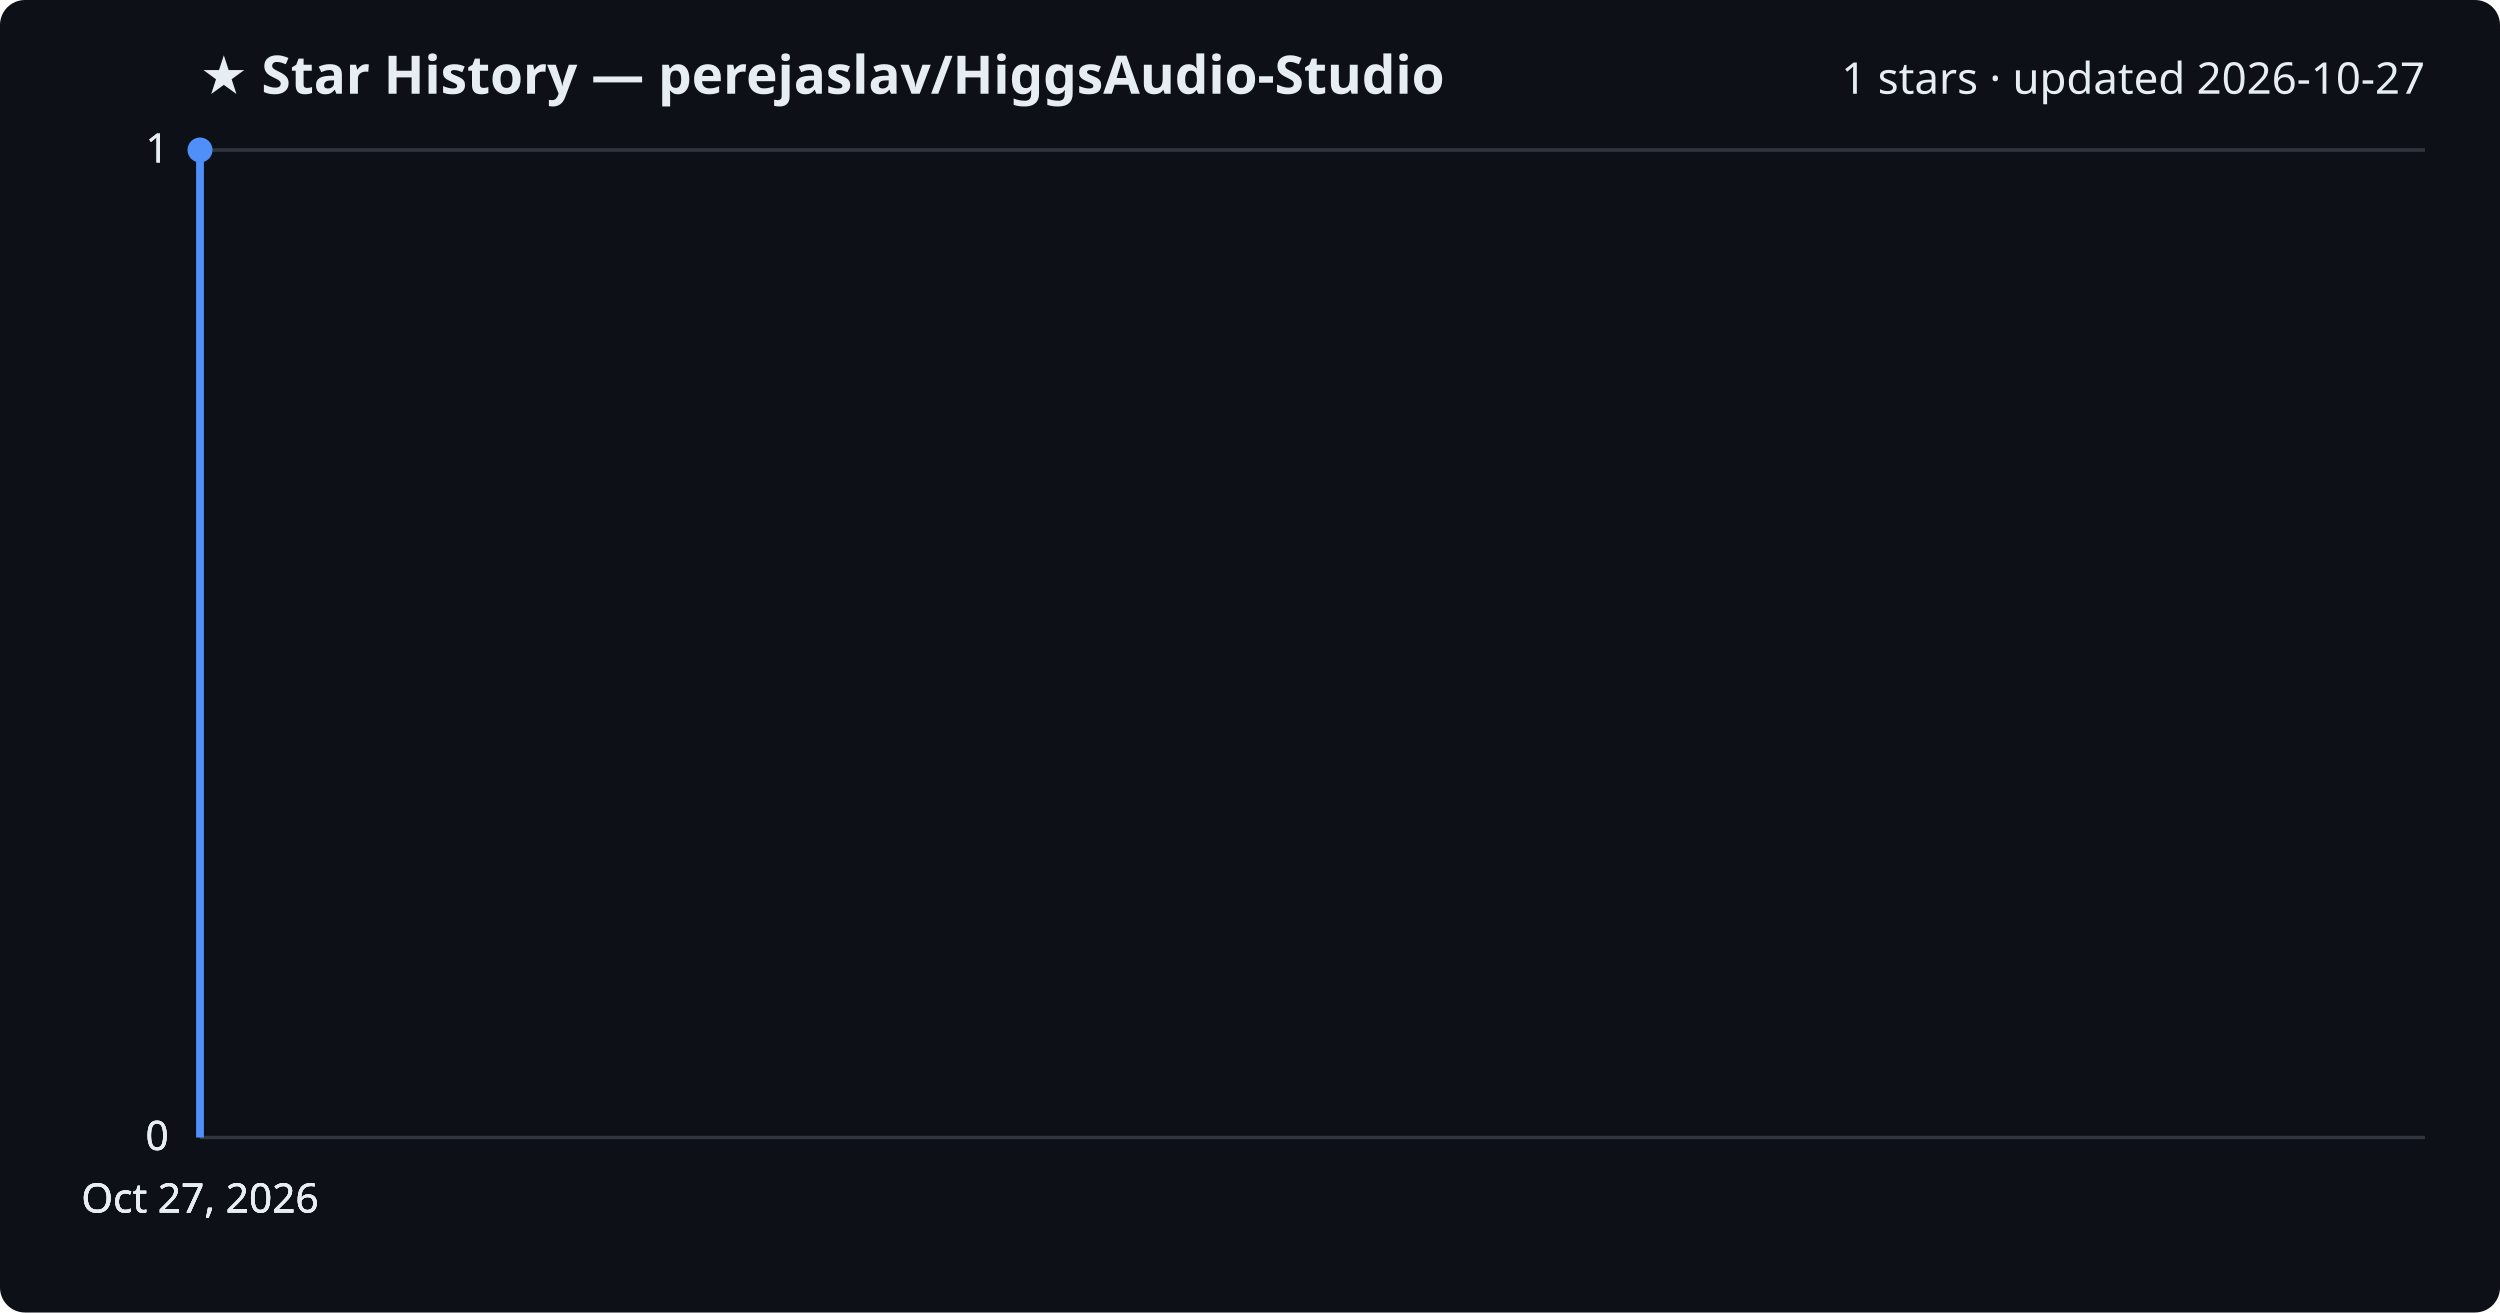
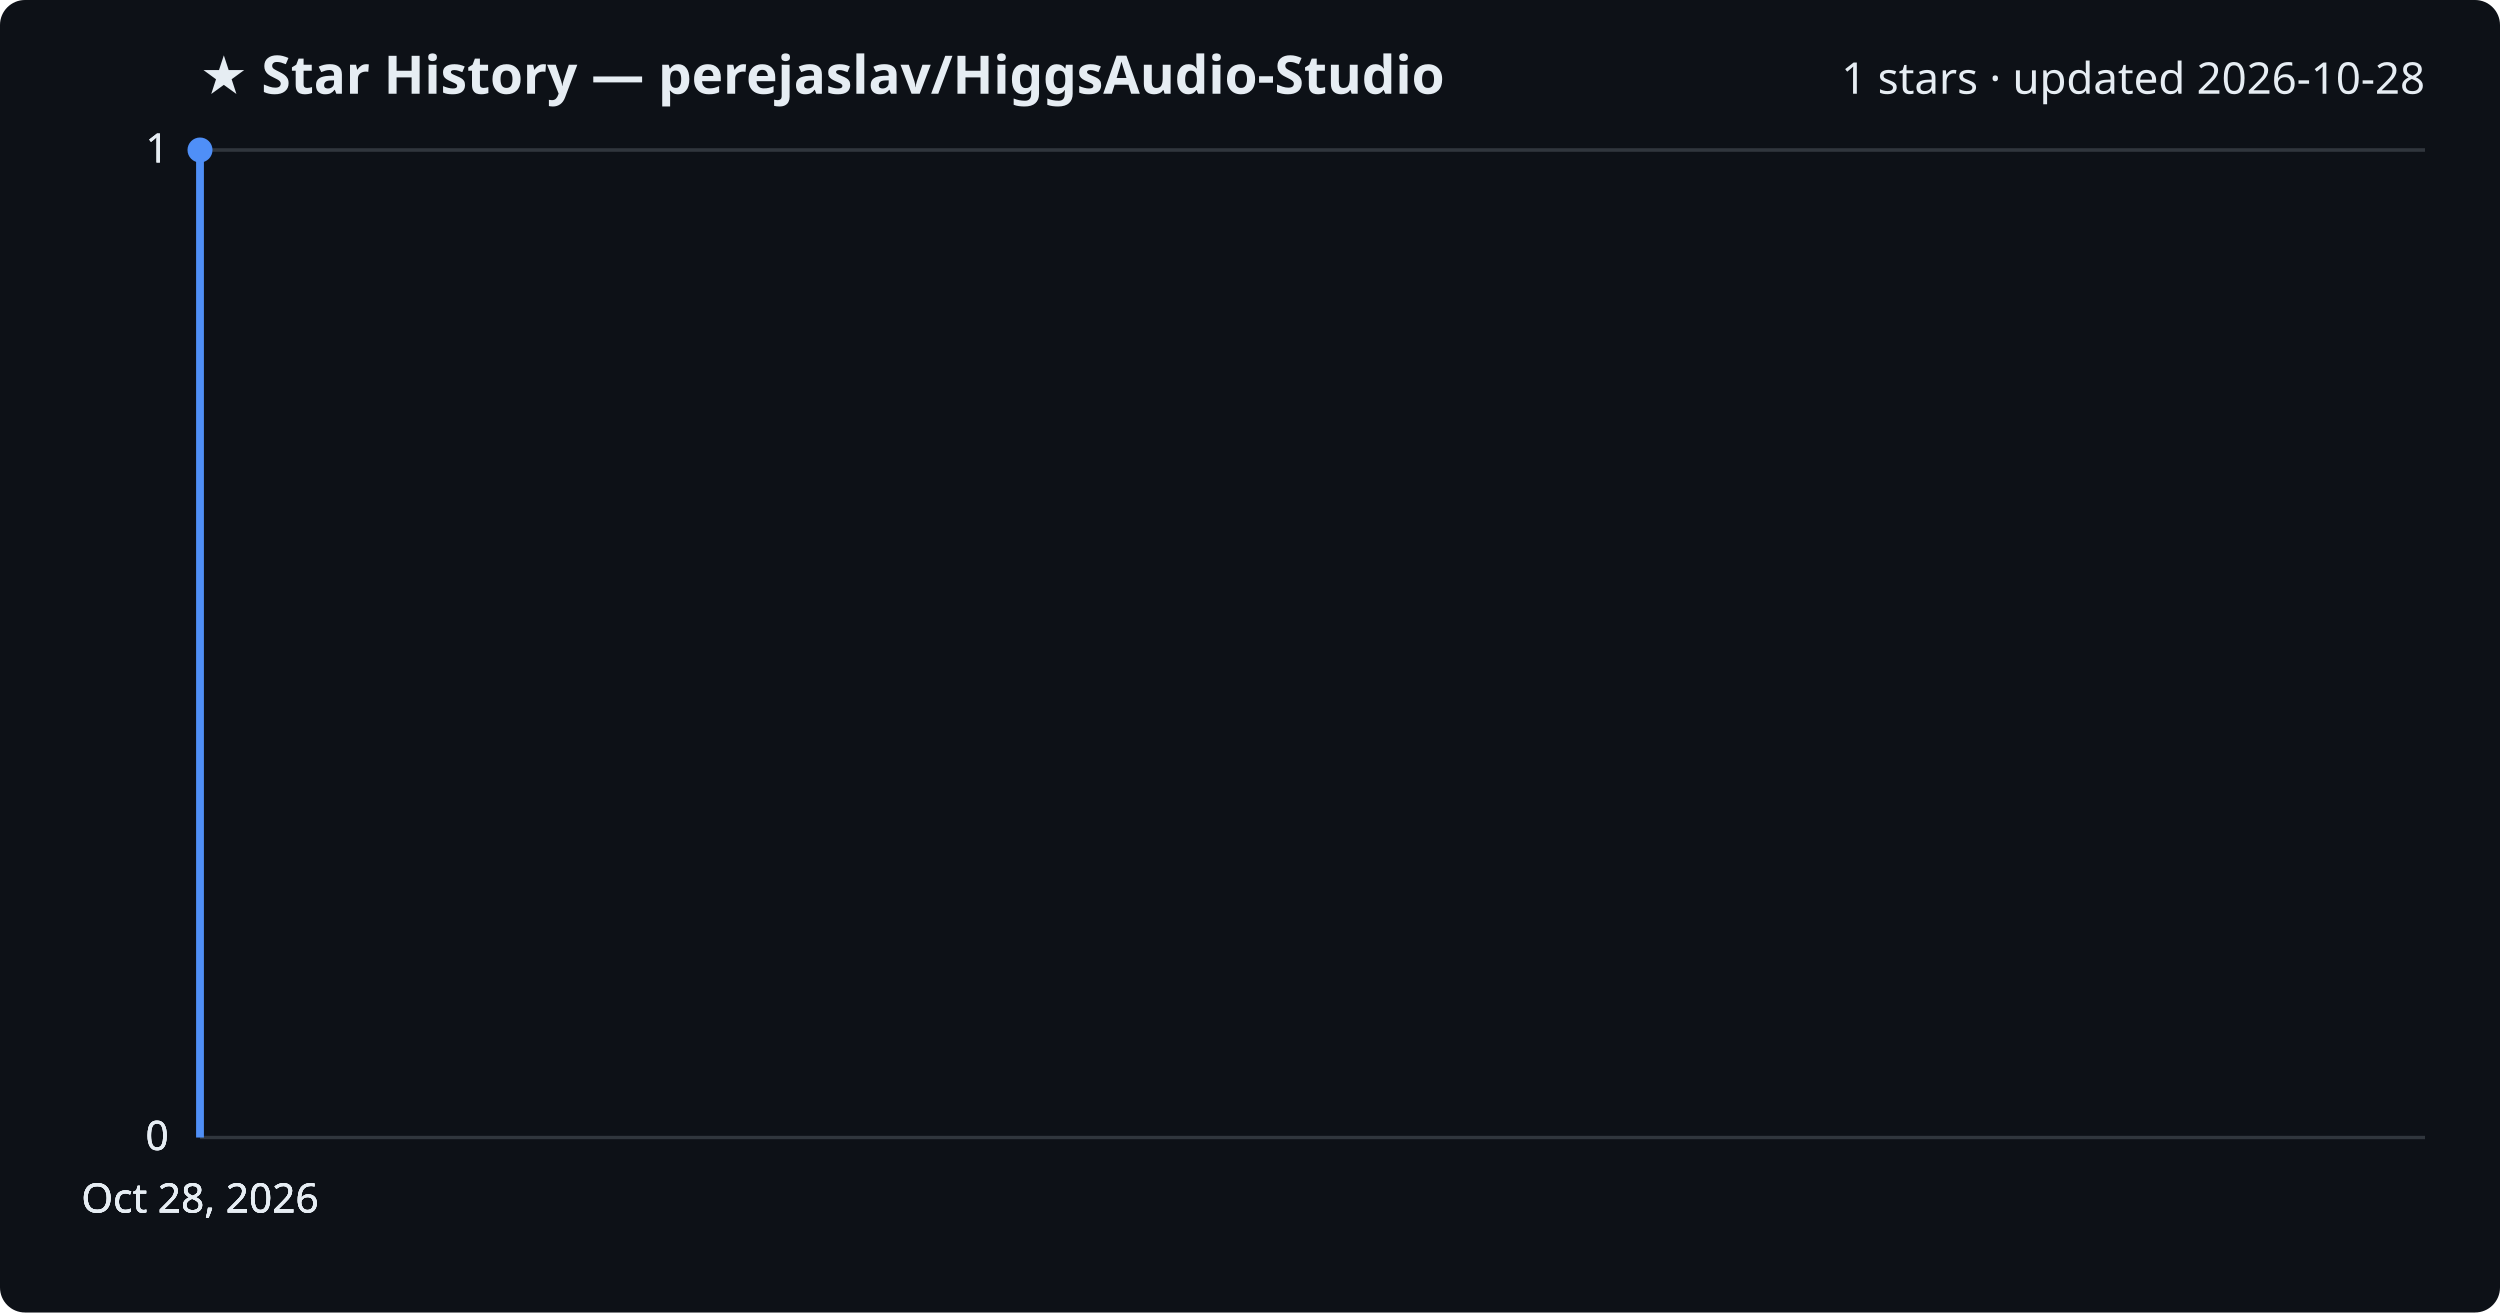
<svg xmlns="http://www.w3.org/2000/svg" viewBox="0 0 800 420" font-family="Segoe UI, sans-serif">
  <rect width="800" height="420" fill="#0d1117" rx="8" />
  <text x="64" y="30" fill="#e6edf3" font-size="17" font-weight="700">★ Star History — perejaslav/HiggsAudio-Studio</text>
-   <text x="776" y="30" fill="#e6edf3" font-size="14" text-anchor="end">1 stars · updated 2026-10-27</text>
+   <text x="776" y="30" fill="#e6edf3" font-size="14" text-anchor="end">1 stars · updated 2026-10-28</text>
  <line x1="64" y1="364.0" x2="776" y2="364.0" stroke="#30363d" stroke-width="1" />
  <text x="54" y="368.0" fill="#e6edf3" font-size="13" text-anchor="end">0</text>
  <line x1="64" y1="364.0" x2="776" y2="364.0" stroke="#30363d" stroke-width="1" />
  <text x="54" y="368.0" fill="#e6edf3" font-size="13" text-anchor="end">0</text>
  <line x1="64" y1="364.0" x2="776" y2="364.0" stroke="#30363d" stroke-width="1" />
  <text x="54" y="368.0" fill="#e6edf3" font-size="13" text-anchor="end">0</text>
  <line x1="64" y1="48.0" x2="776" y2="48.0" stroke="#30363d" stroke-width="1" />
  <text x="54" y="52.0" fill="#e6edf3" font-size="13" text-anchor="end">1</text>
  <line x1="64" y1="48.0" x2="776" y2="48.0" stroke="#30363d" stroke-width="1" />
  <text x="54" y="52.0" fill="#e6edf3" font-size="13" text-anchor="end">1</text>
  <path d="M64.0,364.0 L64.0,48.0 L64.0,48.0" fill="none" stroke="#4f8ff7" stroke-width="2.5" stroke-linejoin="round" />
  <circle cx="64.0" cy="48.0" r="4" fill="#4f8ff7" />
-   <text x="64.0" y="388" fill="#e6edf3" font-size="13" text-anchor="middle">Oct 27, 2026</text>
-   <text x="64.0" y="388" fill="#e6edf3" font-size="13" text-anchor="middle">Oct 27, 2026</text>
-   <text x="64.0" y="388" fill="#e6edf3" font-size="13" text-anchor="middle">Oct 27, 2026</text>
-   <text x="64.0" y="388" fill="#e6edf3" font-size="13" text-anchor="middle">Oct 27, 2026</text>
+   <text x="64.0" y="388" fill="#e6edf3" font-size="13" text-anchor="middle">Oct 28, 2026</text>
+   <text x="64.0" y="388" fill="#e6edf3" font-size="13" text-anchor="middle">Oct 28, 2026</text>
+   <text x="64.0" y="388" fill="#e6edf3" font-size="13" text-anchor="middle">Oct 28, 2026</text>
+   <text x="64.0" y="388" fill="#e6edf3" font-size="13" text-anchor="middle">Oct 28, 2026</text>
</svg>
